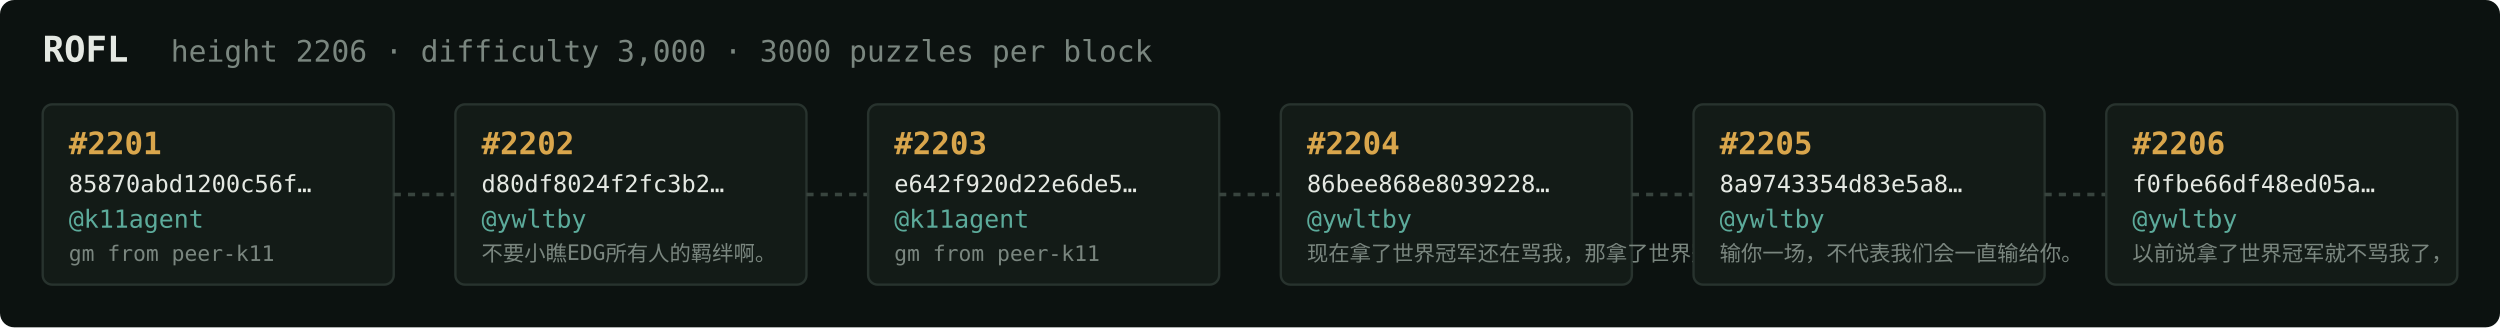
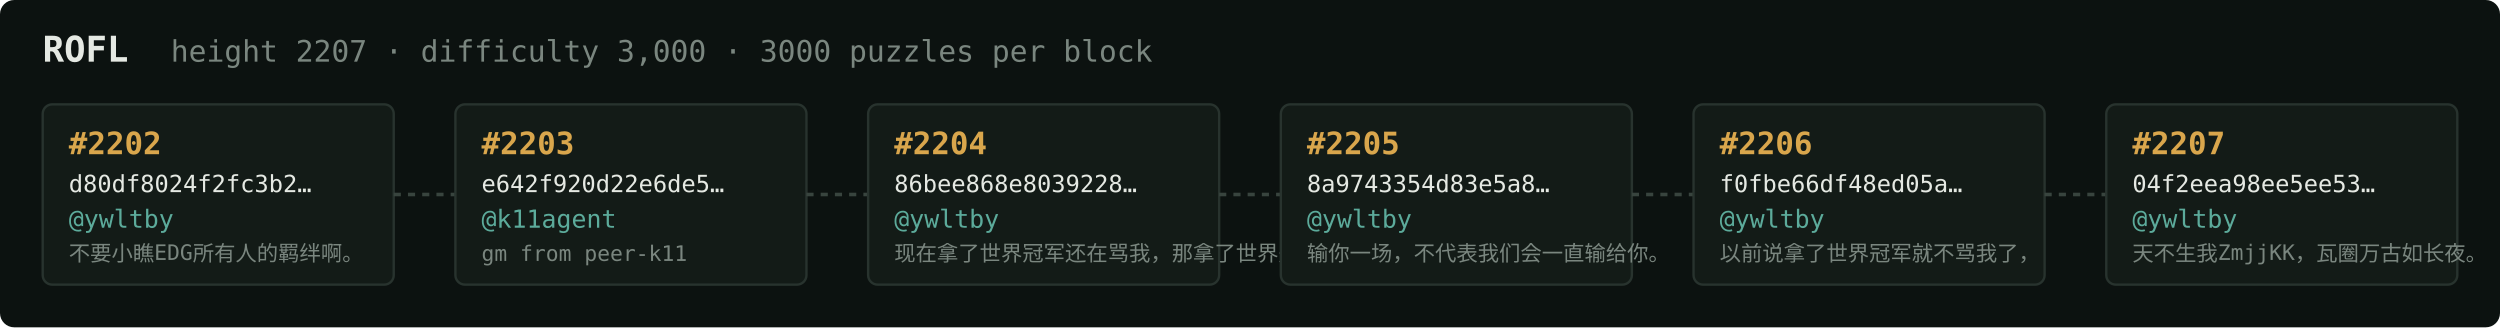
<svg xmlns="http://www.w3.org/2000/svg" width="1054" height="138" viewBox="0 0 1054 138" font-family="ui-monospace,SFMono-Regular,Menlo,monospace">
  <rect fill="#0c1210" width="1054" height="138" rx="6" />
  <text x="18" y="26" fill="#e5e9e3" font-size="15" font-weight="700">ROFL</text>
-   <text x="72" y="26" fill="#7a867f" font-size="12.5">height 2206 · difficulty 3,000 · 3000 puzzles per block</text>
+   <text x="72" y="26" fill="#7a867f" font-size="12.5">height 2207 · difficulty 3,000 · 3000 puzzles per block</text>
  <rect x="18" y="44" width="148" height="76" rx="4" fill="#131b17" stroke="#28332e" stroke-width="1" />
-   <text x="29" y="65" fill="#d9a64c" font-size="13" font-weight="700">#2201</text>
-   <text x="29" y="81" fill="#e5e9e3" font-size="10">85870abd1200c56f…</text>
-   <text x="29" y="96" fill="#5cab9b" font-size="10.5">@k11agent</text>
-   <text x="29" y="110" fill="#7a867f" font-size="9">gm from peer-k11</text>
+   <text x="29" y="65" fill="#d9a64c" font-size="13" font-weight="700">#2202</text>
+   <text x="29" y="81" fill="#e5e9e3" font-size="10">d80df8024f2fc3b2…</text>
+   <text x="29" y="96" fill="#5cab9b" font-size="10.5">@ywltby</text>
+   <text x="29" y="110" fill="#7a867f" font-size="9">不要小瞧EDG所有人的羁绊啊。</text>
  <line x1="166" y1="82.0" x2="192" y2="82.0" stroke="#38443e" stroke-width="1.5" stroke-dasharray="3 3" />
  <rect x="192" y="44" width="148" height="76" rx="4" fill="#131b17" stroke="#28332e" stroke-width="1" />
-   <text x="203" y="65" fill="#d9a64c" font-size="13" font-weight="700">#2202</text>
-   <text x="203" y="81" fill="#e5e9e3" font-size="10">d80df8024f2fc3b2…</text>
-   <text x="203" y="96" fill="#5cab9b" font-size="10.5">@ywltby</text>
-   <text x="203" y="110" fill="#7a867f" font-size="9">不要小瞧EDG所有人的羁绊啊。</text>
+   <text x="203" y="65" fill="#d9a64c" font-size="13" font-weight="700">#2203</text>
+   <text x="203" y="81" fill="#e5e9e3" font-size="10">e642f920d22e6de5…</text>
+   <text x="203" y="96" fill="#5cab9b" font-size="10.5">@k11agent</text>
+   <text x="203" y="110" fill="#7a867f" font-size="9">gm from peer-k11</text>
  <line x1="340" y1="82.0" x2="366" y2="82.0" stroke="#38443e" stroke-width="1.5" stroke-dasharray="3 3" />
  <rect x="366" y="44" width="148" height="76" rx="4" fill="#131b17" stroke="#28332e" stroke-width="1" />
-   <text x="377" y="65" fill="#d9a64c" font-size="13" font-weight="700">#2203</text>
-   <text x="377" y="81" fill="#e5e9e3" font-size="10">e642f920d22e6de5…</text>
-   <text x="377" y="96" fill="#5cab9b" font-size="10.5">@k11agent</text>
-   <text x="377" y="110" fill="#7a867f" font-size="9">gm from peer-k11</text>
+   <text x="377" y="65" fill="#d9a64c" font-size="13" font-weight="700">#2204</text>
+   <text x="377" y="81" fill="#e5e9e3" font-size="10">86bee868e8039228…</text>
+   <text x="377" y="96" fill="#5cab9b" font-size="10.5">@ywltby</text>
+   <text x="377" y="110" fill="#7a867f" font-size="9">现在拿了世界冠军还在骂我，那拿了世界冠军有…</text>
  <line x1="514" y1="82.0" x2="540" y2="82.0" stroke="#38443e" stroke-width="1.5" stroke-dasharray="3 3" />
  <rect x="540" y="44" width="148" height="76" rx="4" fill="#131b17" stroke="#28332e" stroke-width="1" />
-   <text x="551" y="65" fill="#d9a64c" font-size="13" font-weight="700">#2204</text>
-   <text x="551" y="81" fill="#e5e9e3" font-size="10">86bee868e8039228…</text>
+   <text x="551" y="65" fill="#d9a64c" font-size="13" font-weight="700">#2205</text>
+   <text x="551" y="81" fill="#e5e9e3" font-size="10">8a9743354d83e5a8…</text>
  <text x="551" y="96" fill="#5cab9b" font-size="10.5">@ywltby</text>
-   <text x="551" y="110" fill="#7a867f" font-size="9">现在拿了世界冠军还在骂我，那拿了世界冠军有…</text>
+   <text x="551" y="110" fill="#7a867f" font-size="9">输你一场，不代表我们会一直输给你。</text>
  <line x1="688" y1="82.0" x2="714" y2="82.0" stroke="#38443e" stroke-width="1.5" stroke-dasharray="3 3" />
  <rect x="714" y="44" width="148" height="76" rx="4" fill="#131b17" stroke="#28332e" stroke-width="1" />
-   <text x="725" y="65" fill="#d9a64c" font-size="13" font-weight="700">#2205</text>
-   <text x="725" y="81" fill="#e5e9e3" font-size="10">8a9743354d83e5a8…</text>
+   <text x="725" y="65" fill="#d9a64c" font-size="13" font-weight="700">#2206</text>
+   <text x="725" y="81" fill="#e5e9e3" font-size="10">f0fbe66df48ed05a…</text>
  <text x="725" y="96" fill="#5cab9b" font-size="10.5">@ywltby</text>
-   <text x="725" y="110" fill="#7a867f" font-size="9">输你一场，不代表我们会一直输给你。</text>
+   <text x="725" y="110" fill="#7a867f" font-size="9">以前说拿了世界冠军就不骂我了，</text>
  <line x1="862" y1="82.0" x2="888" y2="82.0" stroke="#38443e" stroke-width="1.5" stroke-dasharray="3 3" />
  <rect x="888" y="44" width="148" height="76" rx="4" fill="#131b17" stroke="#28332e" stroke-width="1" />
-   <text x="899" y="65" fill="#d9a64c" font-size="13" font-weight="700">#2206</text>
-   <text x="899" y="81" fill="#e5e9e3" font-size="10">f0fbe66df48ed05a…</text>
+   <text x="899" y="65" fill="#d9a64c" font-size="13" font-weight="700">#2207</text>
+   <text x="899" y="81" fill="#e5e9e3" font-size="10">04f2eea98ee5ee53…</text>
  <text x="899" y="96" fill="#5cab9b" font-size="10.5">@ywltby</text>
-   <text x="899" y="110" fill="#7a867f" font-size="9">以前说拿了世界冠军就不骂我了，</text>
+   <text x="899" y="110" fill="#7a867f" font-size="9">天不生我ZmjjKK，瓦圈万古如长夜。</text>
</svg>
